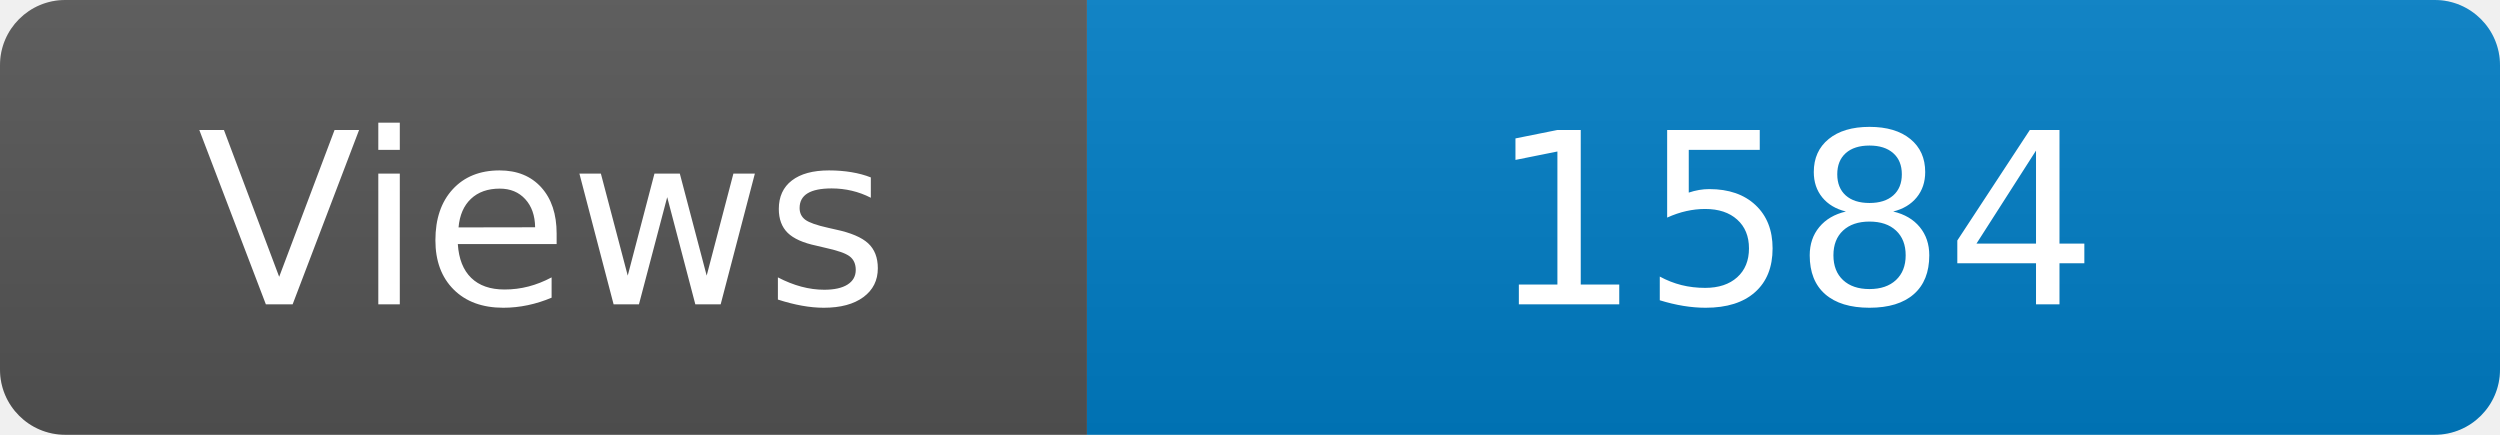
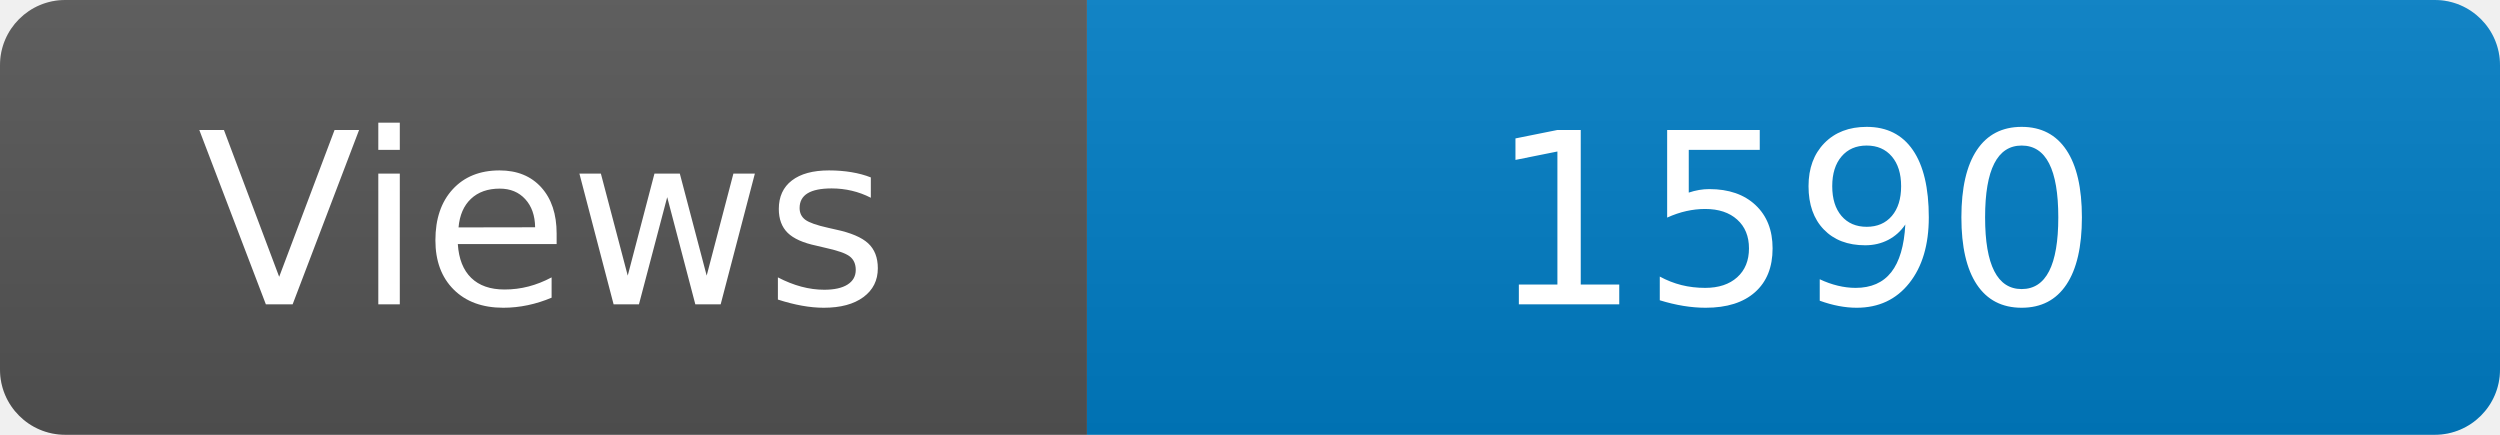
<svg xmlns="http://www.w3.org/2000/svg" width="115" height="20" role="img" aria-label="Maintained?: yes">
  <linearGradient id="s" x2="0" y2="100%">
    <stop offset="0" stop-color="#bbb" stop-opacity=".1" />
    <stop offset="1" stop-opacity=".1" />
  </linearGradient>
  <clipPath id="r">
    <rect width="115" height="20" rx="3" fill="#fff" />
  </clipPath>
  <g clip-path="url(#r)">
    <rect width="50" height="20" fill="#555" />
    <rect x="50" width="160" height="20" fill="#007ec6" />
    <rect width="115" height="20" fill="url(#s)" />
  </g>
  <g fill="#fff" text-anchor="middle" font-family="Verdana,Geneva,DejaVu Sans,sans-serif" font-size="110">
    <text x="250" y="140" transform="scale(.1)" fill="#fff">Views</text>
-     <text x="825" y="140" transform="scale(.1)" fill="#fff">1584</text>
+     <text x="825" y="140" transform="scale(.1)" fill="#fff">1590</text>
  </g>
</svg>
